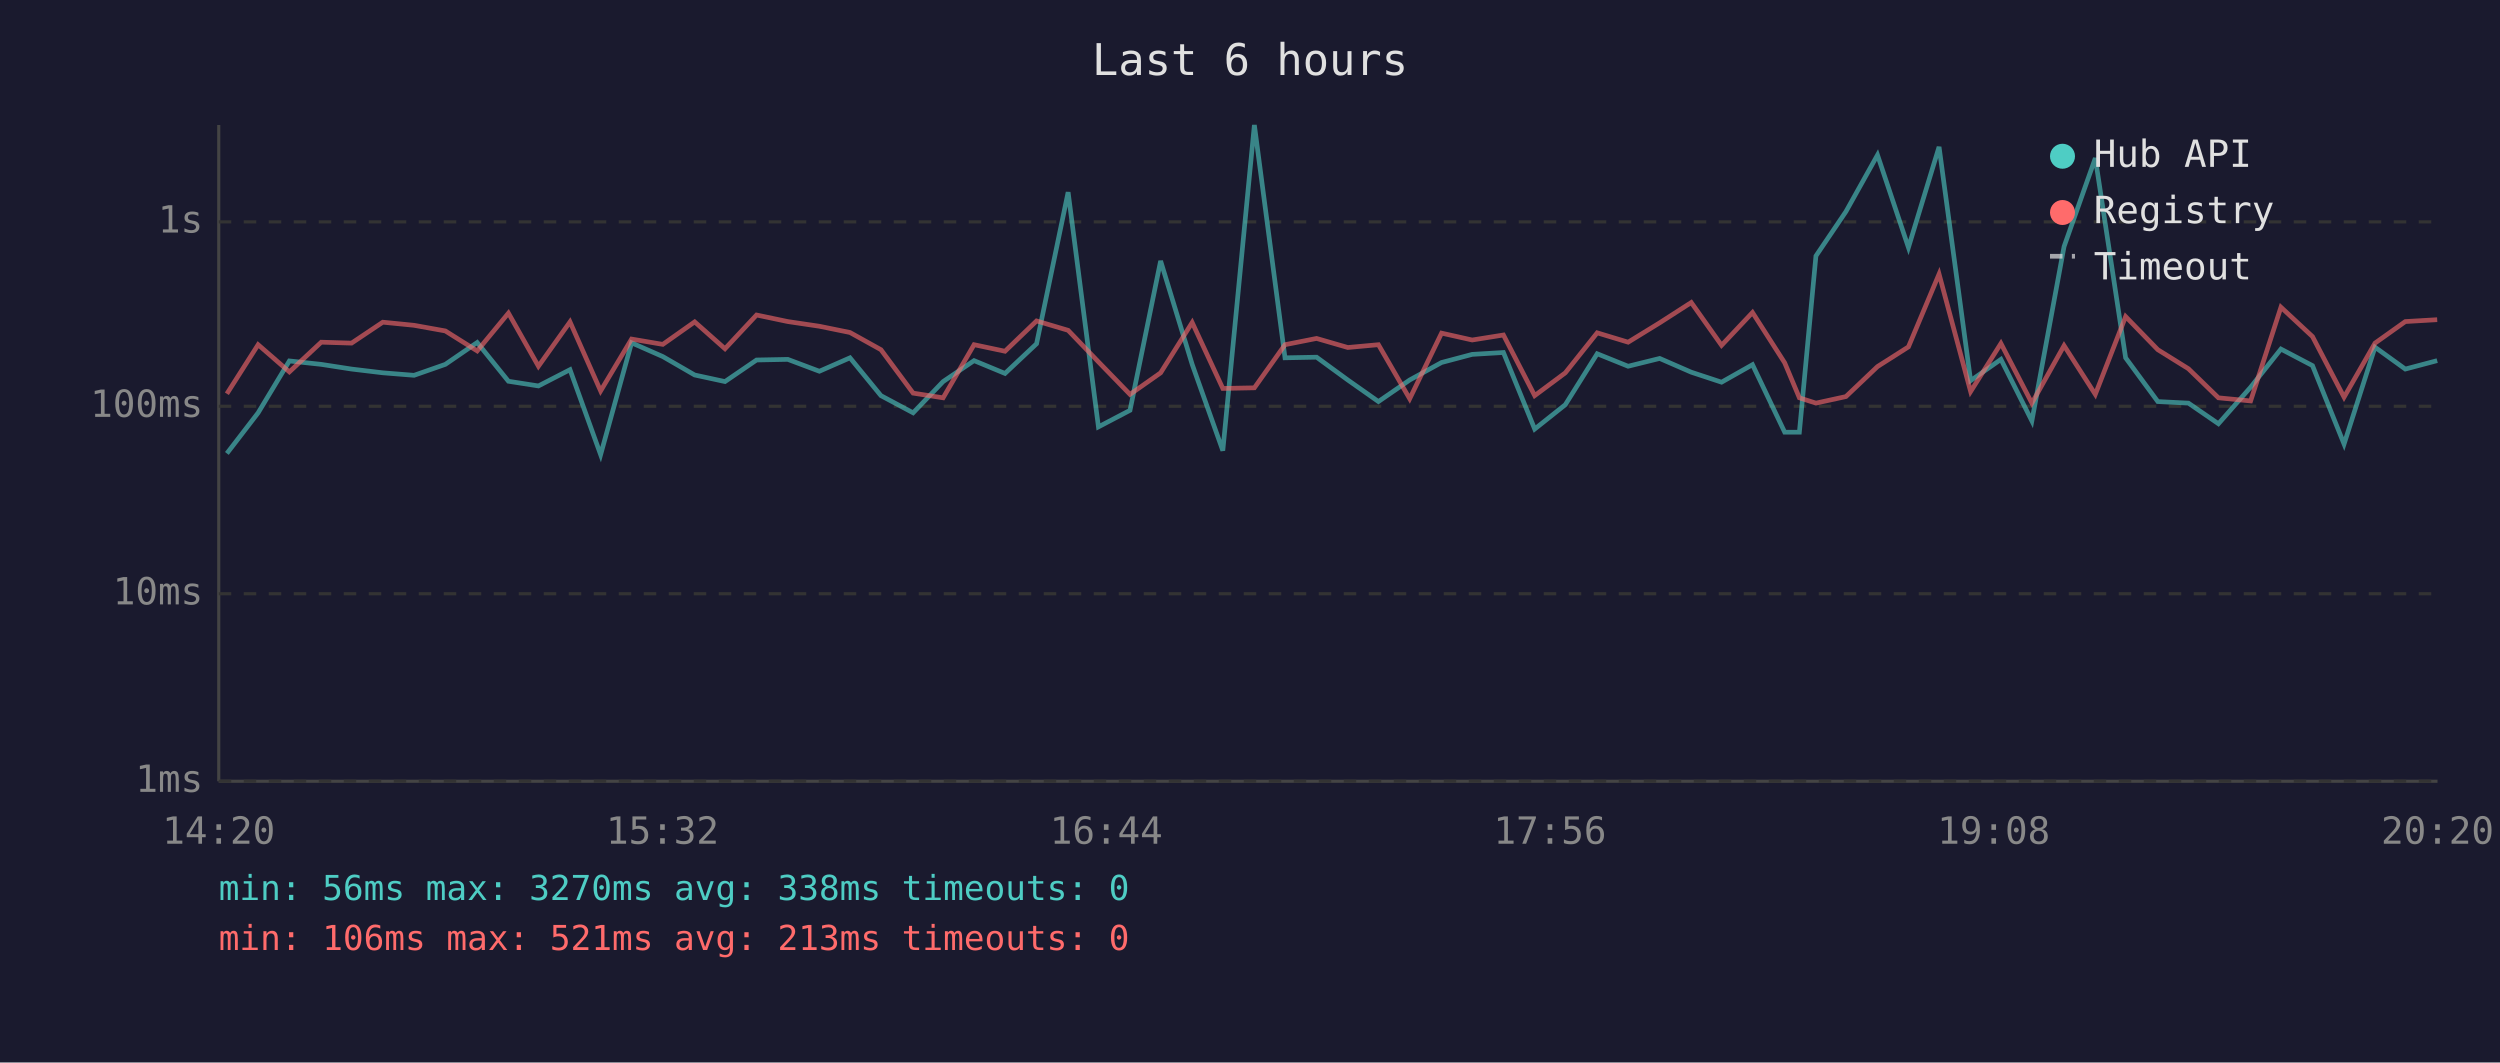
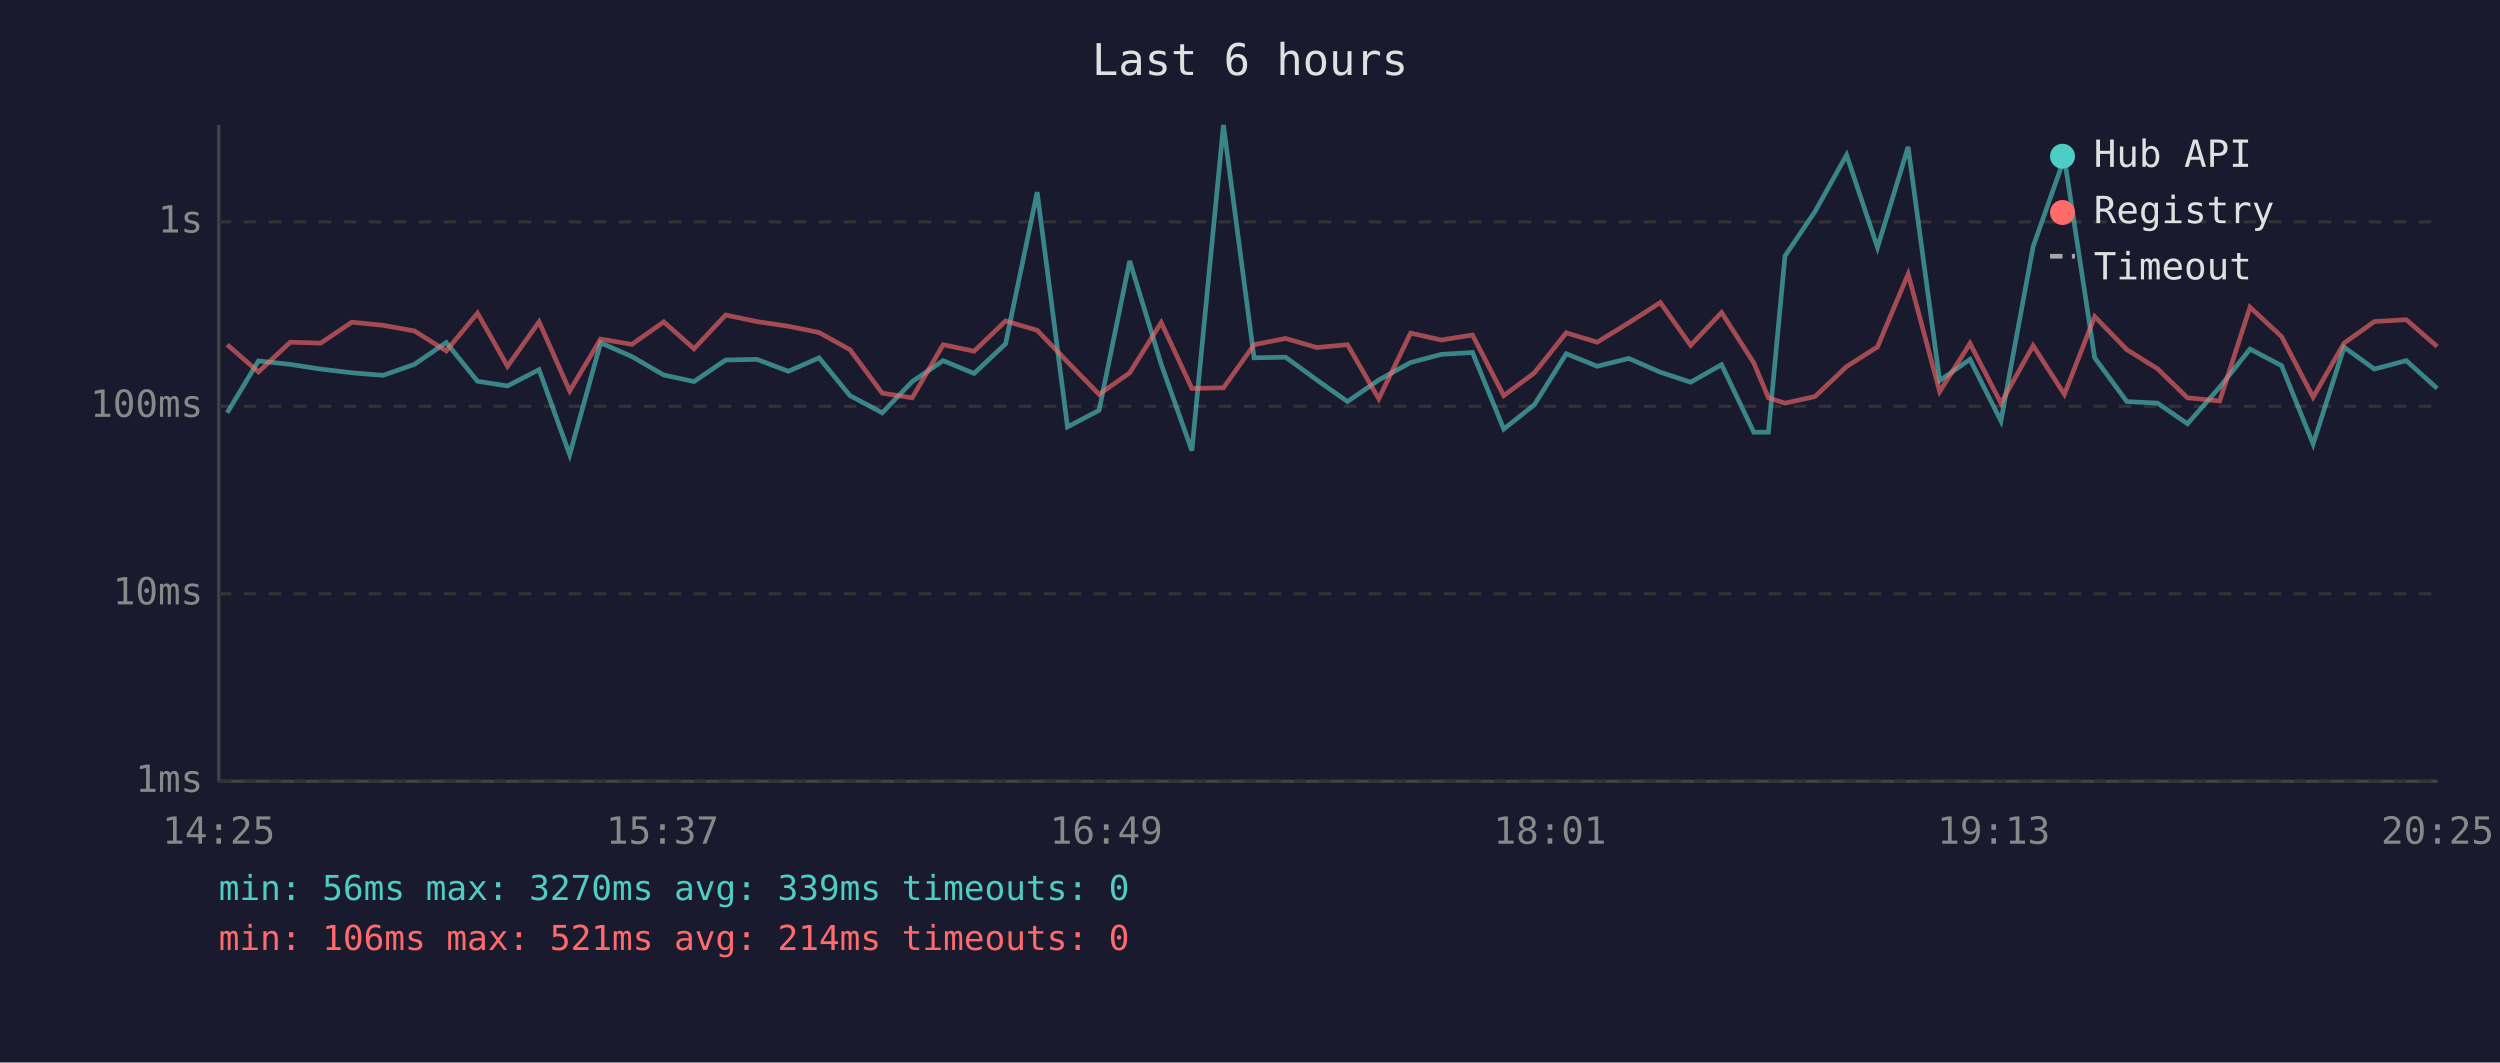
<svg xmlns="http://www.w3.org/2000/svg" viewBox="0 0 800 340" font-family="monospace" font-size="12">
  <rect width="800" height="340" fill="#1a1a2e" />
  <text x="400" y="24" fill="#e0e0e0" font-size="14" text-anchor="middle">Last 6 hours</text>
  <line x1="70" y1="40" x2="70" y2="250" stroke="#444" stroke-width="1" />
  <line x1="70" y1="250" x2="780" y2="250" stroke="#444" stroke-width="1" />
  <line x1="70" y1="250" x2="780" y2="250" stroke="#333" stroke-width="1" stroke-dasharray="4" />
  <text x="65" y="250" fill="#888" text-anchor="end" dominant-baseline="middle">1ms</text>
  <line x1="70" y1="190" x2="780" y2="190" stroke="#333" stroke-width="1" stroke-dasharray="4" />
  <text x="65" y="190" fill="#888" text-anchor="end" dominant-baseline="middle">10ms</text>
  <line x1="70" y1="130" x2="780" y2="130" stroke="#333" stroke-width="1" stroke-dasharray="4" />
  <text x="65" y="130" fill="#888" text-anchor="end" dominant-baseline="middle">100ms</text>
  <line x1="70" y1="71" x2="780" y2="71" stroke="#333" stroke-width="1" stroke-dasharray="4" />
  <text x="65" y="71" fill="#888" text-anchor="end" dominant-baseline="middle">1s</text>
-   <text x="70" y="270" fill="#888" text-anchor="middle">14:20</text>
-   <text x="212" y="270" fill="#888" text-anchor="middle">15:32</text>
-   <text x="354" y="270" fill="#888" text-anchor="middle">16:44</text>
-   <text x="496" y="270" fill="#888" text-anchor="middle">17:56</text>
-   <text x="638" y="270" fill="#888" text-anchor="middle">19:08</text>
-   <text x="780" y="270" fill="#888" text-anchor="middle">20:20</text>
-   <polyline points="72.6,145.1 82.6,132.1 92.6,115.5 102.8,116.6 112.5,118.1 122.5,119.3 132.5,120.1 142.5,116.6 152.7,109.6 162.7,122.0 172.3,123.5 182.4,118.3 192.2,145.5 202.1,109.7 212.1,114.1 222.3,120.0 232.0,122.1 242.1,115.2 252.1,115.0 262.2,118.8 272.0,114.5 281.9,126.6 292.2,132.1 301.8,122.1 311.7,115.4 321.6,119.5 331.7,110.0 341.8,61.5 351.5,136.6 361.6,131.3 371.4,83.5 381.5,116.6 391.3,144.2 401.4,40.0 411.2,114.5 421.3,114.3 431.3,121.6 441.1,128.5 451.1,121.6 461.3,116.0 471.1,113.4 481.1,112.8 491.1,137.3 500.9,129.5 511.1,113.2 521.0,117.2 531.1,114.7 541.2,119.1 550.9,122.3 560.8,116.7 571.1,138.3 575.8,138.3 581.1,81.9 590.7,67.7 600.8,49.6 610.7,79.2 620.5,47.0 630.6,121.8 640.3,115.0 650.2,134.7 660.5,78.9 670.5,50.6 680.2,114.5 690.5,128.5 700.3,129.0 709.9,135.6 720.2,123.9 729.9,111.7 740.0,117.0 750.1,142.1 760.0,111.1 769.7,118.1 779.9,115.4" fill="none" stroke="#4ecdc4" stroke-width="1.5" opacity="0.6" />
-   <polyline points="72.6,126.0 82.6,110.3 92.6,119.0 102.8,109.5 112.5,109.8 122.5,103.1 132.5,104.1 142.5,105.9 152.7,112.3 162.7,100.2 172.3,117.2 182.4,103.0 192.2,125.1 202.1,108.5 212.1,110.2 222.3,103.0 232.0,111.6 242.1,100.8 252.1,102.9 262.2,104.4 272.0,106.4 281.9,111.9 292.2,125.8 301.8,127.3 311.7,110.3 321.6,112.4 331.7,102.7 341.8,105.7 351.5,115.8 361.6,126.2 371.4,119.3 381.5,103.2 391.3,124.3 401.4,124.1 411.2,110.3 421.3,108.3 431.3,111.2 441.1,110.3 451.1,127.6 461.3,106.6 471.1,108.8 481.1,107.2 491.1,126.6 500.9,119.3 511.1,106.5 521.0,109.5 531.1,103.3 541.2,96.8 550.9,110.5 560.8,100.0 571.1,116.1 575.8,127.3 581.1,129.0 590.7,126.9 600.8,117.3 610.7,111.0 620.5,87.7 630.6,125.3 640.3,109.9 650.2,129.0 660.5,110.6 670.5,126.2 680.2,101.3 690.5,111.9 700.3,118.0 709.9,127.3 720.2,128.3 729.9,98.3 740.0,107.7 750.1,127.1 760.0,109.8 769.7,102.9 779.9,102.3" fill="none" stroke="#ff6b6b" stroke-width="1.5" opacity="0.6" />
+   <text x="70" y="270" fill="#888" text-anchor="middle">14:25</text>
+   <text x="212" y="270" fill="#888" text-anchor="middle">15:37</text>
+   <text x="354" y="270" fill="#888" text-anchor="middle">16:49</text>
+   <text x="496" y="270" fill="#888" text-anchor="middle">18:01</text>
+   <text x="638" y="270" fill="#888" text-anchor="middle">19:13</text>
+   <text x="780" y="270" fill="#888" text-anchor="middle">20:25</text>
+   <polyline points="72.7,132.1 82.7,115.5 92.9,116.6 102.6,118.1 112.6,119.3 122.6,120.1 132.6,116.6 142.8,109.6 152.8,122.0 162.4,123.5 172.5,118.3 182.3,145.5 192.2,109.7 202.2,114.1 212.4,120.0 222.1,122.1 232.2,115.2 242.2,115.0 252.3,118.8 262.1,114.5 272.0,126.6 282.3,132.1 291.9,122.1 301.8,115.4 311.7,119.5 321.8,110.0 331.9,61.5 341.6,136.6 351.7,131.3 361.5,83.5 371.6,116.6 381.4,144.2 391.5,40.0 401.3,114.5 411.4,114.3 421.4,121.6 431.2,128.5 441.2,121.6 451.4,116.0 461.2,113.4 471.2,112.8 481.2,137.3 491.0,129.5 501.2,113.2 511.1,117.2 521.2,114.7 531.3,119.1 541.0,122.3 550.9,116.7 561.2,138.3 565.9,138.3 571.2,81.9 580.8,67.7 590.9,49.6 600.8,79.2 610.6,47.0 620.7,121.8 630.4,115.0 640.3,134.7 650.6,78.9 660.6,50.6 670.3,114.5 680.6,128.5 690.4,129.0 700.0,135.6 710.3,123.9 720.0,111.7 730.1,117.0 740.2,142.1 750.1,111.1 759.8,118.1 770.0,115.4 779.9,124.3" fill="none" stroke="#4ecdc4" stroke-width="1.5" opacity="0.6" />
+   <polyline points="72.7,110.3 82.7,119.0 92.9,109.5 102.6,109.8 112.6,103.1 122.6,104.1 132.6,105.9 142.8,112.3 152.8,100.2 162.4,117.2 172.5,103.0 182.3,125.1 192.2,108.5 202.2,110.2 212.4,103.0 222.1,111.6 232.2,100.8 242.2,102.9 252.3,104.4 262.1,106.4 272.0,111.9 282.3,125.8 291.9,127.3 301.8,110.3 311.7,112.4 321.8,102.7 331.9,105.7 341.6,115.8 351.7,126.2 361.5,119.3 371.6,103.2 381.4,124.3 391.5,124.1 401.3,110.3 411.4,108.3 421.4,111.2 431.2,110.3 441.2,127.6 451.4,106.6 461.2,108.8 471.2,107.2 481.2,126.6 491.0,119.3 501.2,106.5 511.1,109.5 521.2,103.3 531.3,96.8 541.0,110.5 550.9,100.0 561.2,116.1 565.9,127.3 571.2,129.0 580.8,126.9 590.9,117.3 600.8,111.0 610.6,87.7 620.7,125.3 630.4,109.9 640.3,129.0 650.6,110.6 660.6,126.2 670.3,101.3 680.6,111.9 690.4,118.0 700.0,127.3 710.3,128.3 720.0,98.3 730.1,107.7 740.2,127.1 750.1,109.8 759.8,102.9 770.0,102.3 779.9,110.9" fill="none" stroke="#ff6b6b" stroke-width="1.5" opacity="0.6" />
  <circle cx="660" cy="50" r="4" fill="#4ecdc4" />
  <text x="670" y="50" fill="#e0e0e0" dominant-baseline="middle">Hub API</text>
  <circle cx="660" cy="68" r="4" fill="#ff6b6b" />
  <text x="670" y="68" fill="#e0e0e0" dominant-baseline="middle">Registry</text>
  <line x1="656" y1="82" x2="664" y2="82" stroke="#e0e0e0" stroke-width="1.5" stroke-dasharray="4,3" opacity="0.7" />
  <text x="670" y="86" fill="#e0e0e0" dominant-baseline="middle">Timeout</text>
-   <text x="70" y="288" fill="#4ecdc4" font-size="11">min: 56ms  max: 3270ms  avg: 338ms  timeouts: 0</text>
-   <text x="70" y="304" fill="#ff6b6b" font-size="11">min: 106ms  max: 521ms  avg: 213ms  timeouts: 0</text>
+   <text x="70" y="288" fill="#4ecdc4" font-size="11">min: 56ms  max: 3270ms  avg: 339ms  timeouts: 0</text>
+   <text x="70" y="304" fill="#ff6b6b" font-size="11">min: 106ms  max: 521ms  avg: 214ms  timeouts: 0</text>
</svg>
